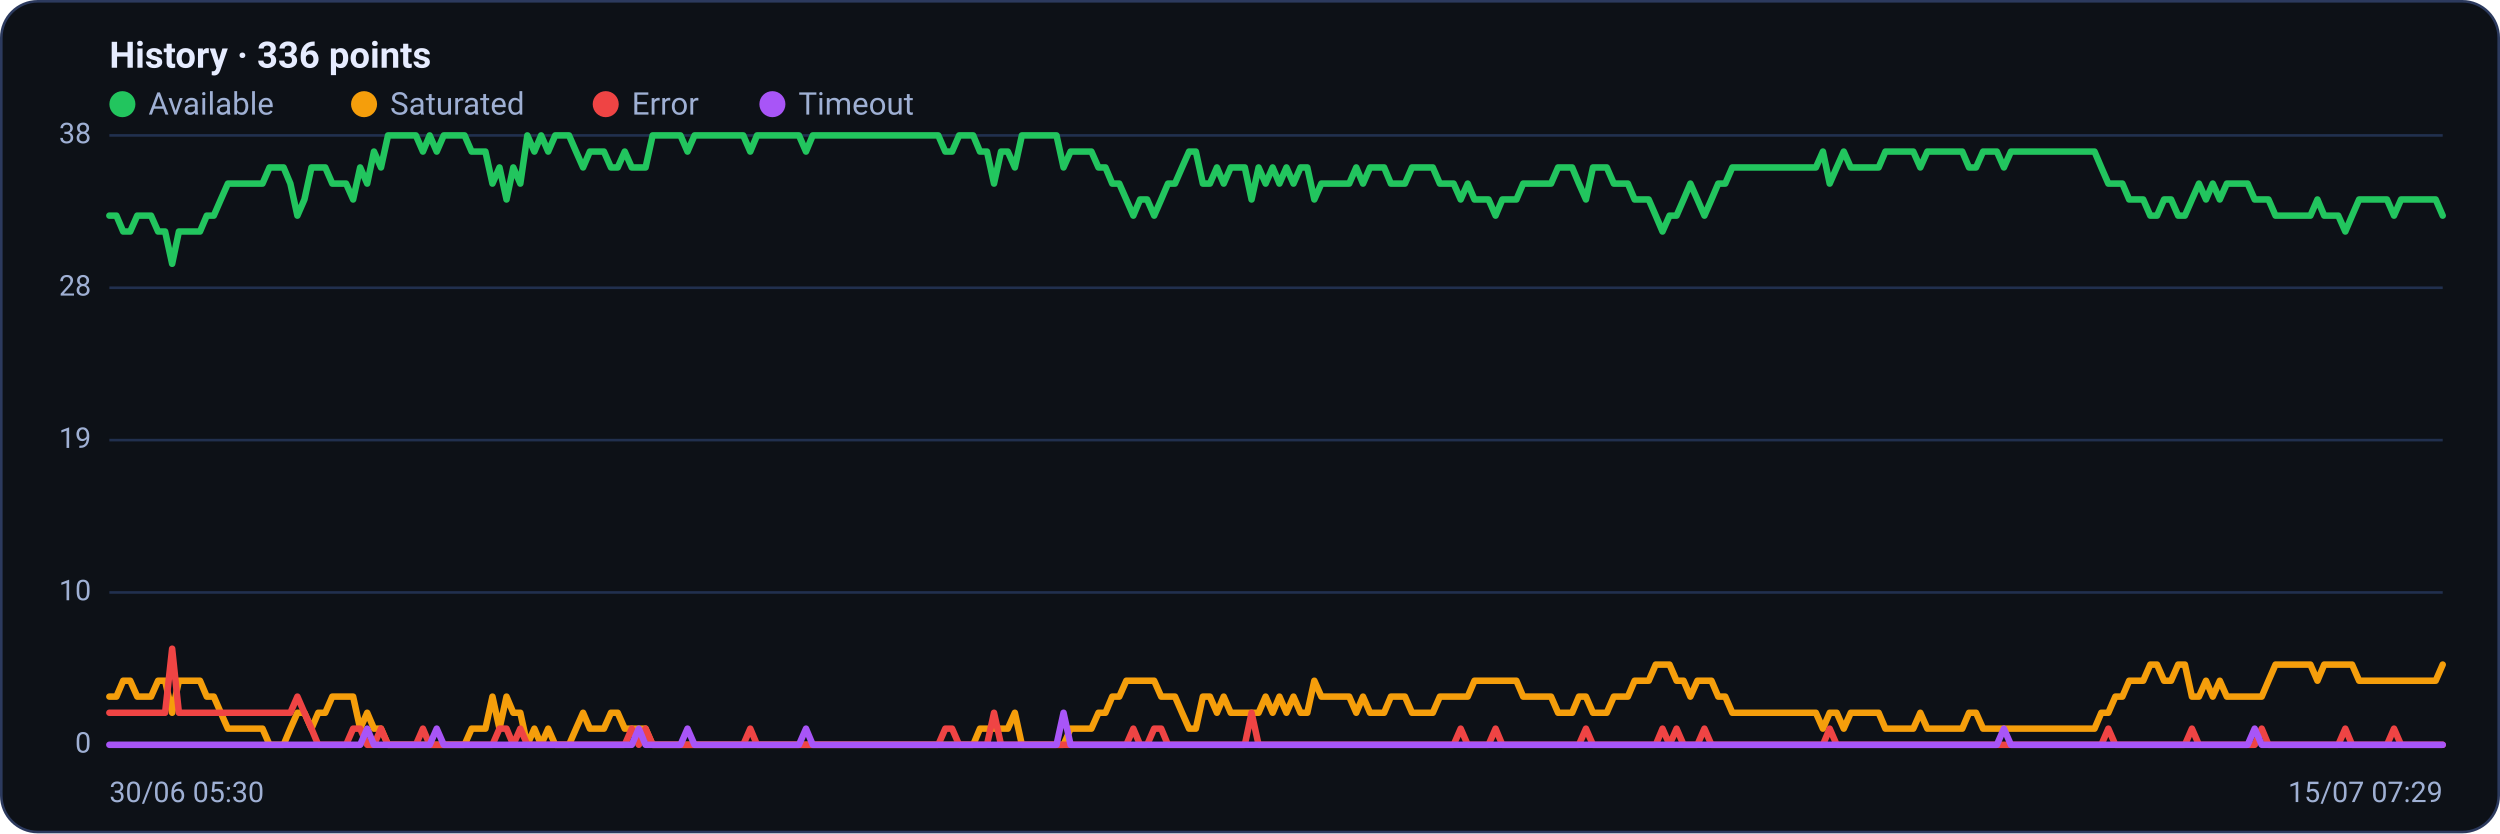
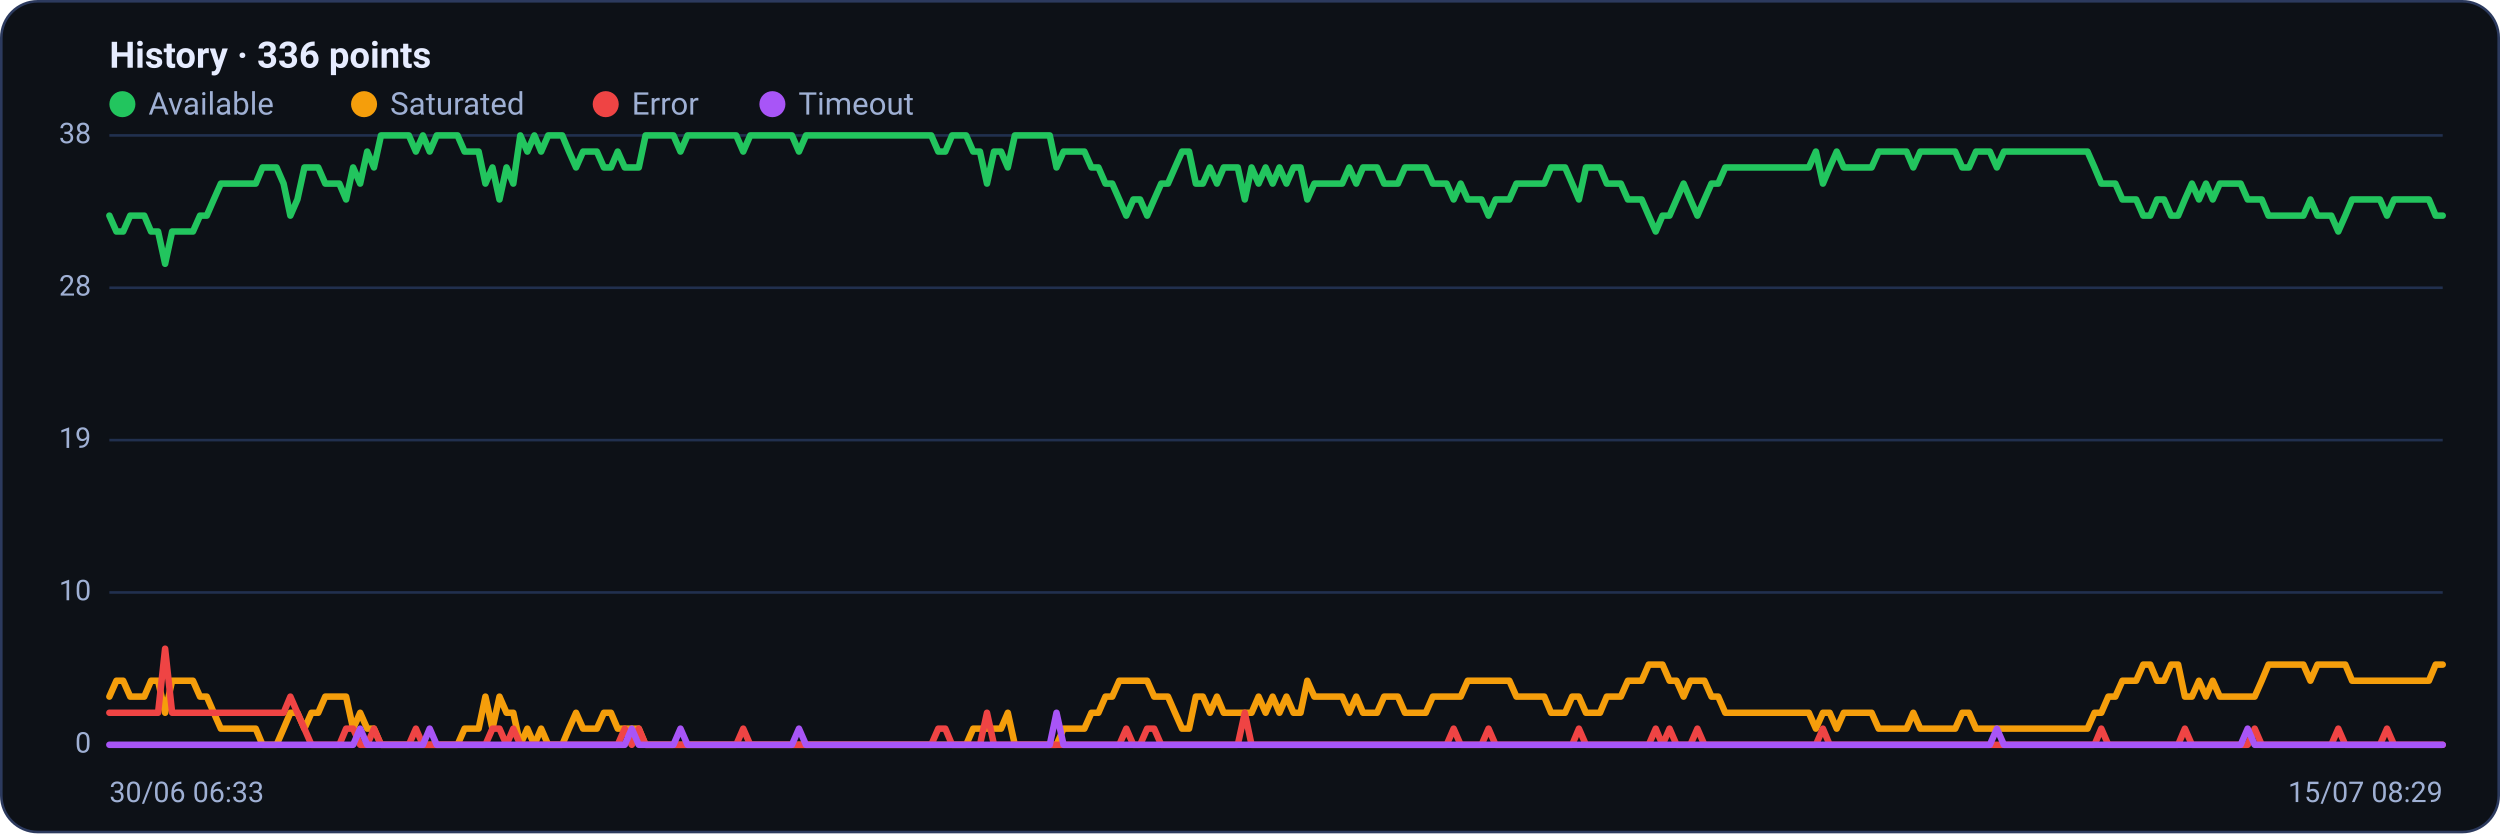
<svg xmlns="http://www.w3.org/2000/svg" viewBox="0 0 960 320" width="960" height="320" font-family="Segoe UI, system-ui, -apple-system, Roboto, Helvetica, Arial, sans-serif" role="img" aria-label="Availability history per region">
  <rect x="0.5" y="0.5" width="959" height="319" rx="14" fill="#0d1117" stroke="#2c3a5e" />
  <text x="42" y="26" font-size="14" font-weight="600" fill="#e6ecff">History · 336 points</text>
  <circle cx="47" cy="40" r="5" fill="#22c55e" />
  <text x="57" y="44" font-size="12" fill="#9fb0d4">Available</text>
  <circle cx="139.8" cy="40" r="5" fill="#f59e0b" />
  <text x="149.8" y="44" font-size="12" fill="#9fb0d4">Saturated</text>
  <circle cx="232.6" cy="40" r="5" fill="#ef4444" />
  <text x="242.6" y="44" font-size="12" fill="#9fb0d4">Error</text>
  <circle cx="296.6" cy="40" r="5" fill="#a855f7" />
  <text x="306.6" y="44" font-size="12" fill="#9fb0d4">Timeout</text>
  <line x1="42" y1="286.0" x2="938" y2="286.0" stroke="#21304f" stroke-width="1" />
  <text x="35" y="289.0" text-anchor="end" font-size="11" fill="#9fb0d4">0</text>
  <line x1="42" y1="227.5" x2="938" y2="227.5" stroke="#21304f" stroke-width="1" />
  <text x="35" y="230.5" text-anchor="end" font-size="11" fill="#9fb0d4">10</text>
  <line x1="42" y1="169.0" x2="938" y2="169.0" stroke="#21304f" stroke-width="1" />
  <text x="35" y="172.0" text-anchor="end" font-size="11" fill="#9fb0d4">19</text>
  <line x1="42" y1="110.5" x2="938" y2="110.5" stroke="#21304f" stroke-width="1" />
  <text x="35" y="113.5" text-anchor="end" font-size="11" fill="#9fb0d4">28</text>
  <line x1="42" y1="52.0" x2="938" y2="52.0" stroke="#21304f" stroke-width="1" />
  <text x="35" y="55.0" text-anchor="end" font-size="11" fill="#9fb0d4">38</text>
-   <polyline fill="none" stroke="#22c55e" stroke-width="2.5" stroke-linejoin="round" stroke-linecap="round" points="42.0,82.8 44.7,82.8 47.3,88.9 50.0,88.9 52.7,82.8 55.4,82.8 58.0,82.8 60.7,88.9 63.4,88.9 66.1,101.3 68.7,88.9 71.4,88.9 74.1,88.9 76.8,88.9 79.4,82.8 82.1,82.8 84.8,76.6 87.5,70.5 90.1,70.5 92.8,70.5 95.5,70.5 98.2,70.5 100.8,70.5 103.5,64.3 106.2,64.3 108.9,64.3 111.5,70.5 114.2,82.8 116.9,76.6 119.6,64.3 122.2,64.3 124.9,64.3 127.6,70.5 130.3,70.5 132.9,70.5 135.6,76.6 138.3,64.3 141.0,70.5 143.6,58.2 146.3,64.3 149.0,52.0 151.7,52.0 154.3,52.0 157.0,52.0 159.7,52.0 162.4,58.2 165.0,52.0 167.7,58.2 170.4,52.0 173.1,52.0 175.7,52.0 178.4,52.0 181.1,58.2 183.8,58.2 186.4,58.2 189.1,70.5 191.8,64.3 194.5,76.6 197.1,64.3 199.8,70.5 202.5,52.0 205.2,58.2 207.8,52.0 210.5,58.2 213.2,52.0 215.9,52.0 218.5,52.0 221.2,58.2 223.9,64.3 226.5,58.2 229.2,58.2 231.9,58.2 234.6,64.3 237.2,64.3 239.9,58.2 242.6,64.3 245.3,64.3 247.9,64.3 250.6,52.0 253.3,52.0 256.0,52.0 258.6,52.0 261.3,52.0 264.0,58.2 266.7,52.0 269.3,52.0 272.0,52.0 274.7,52.0 277.4,52.0 280.0,52.0 282.7,52.0 285.4,52.0 288.1,58.2 290.7,52.0 293.4,52.0 296.1,52.0 298.8,52.0 301.4,52.0 304.1,52.0 306.8,52.0 309.5,58.2 312.1,52.0 314.8,52.0 317.5,52.0 320.2,52.0 322.8,52.0 325.5,52.0 328.2,52.0 330.9,52.0 333.5,52.0 336.2,52.0 338.9,52.0 341.6,52.0 344.2,52.0 346.9,52.0 349.6,52.0 352.3,52.0 354.9,52.0 357.6,52.0 360.3,52.0 363.0,58.2 365.6,58.2 368.3,52.0 371.0,52.0 373.7,52.0 376.3,58.2 379.0,58.2 381.7,70.5 384.4,58.2 387.0,58.2 389.7,64.3 392.4,52.0 395.1,52.0 397.7,52.0 400.4,52.0 403.1,52.0 405.7,52.0 408.4,64.3 411.1,58.2 413.8,58.2 416.4,58.2 419.1,58.2 421.8,64.3 424.5,64.3 427.1,70.5 429.8,70.5 432.5,76.6 435.2,82.8 437.8,76.6 440.5,76.6 443.2,82.8 445.9,76.6 448.5,70.5 451.2,70.5 453.9,64.3 456.6,58.2 459.2,58.2 461.9,70.5 464.6,70.5 467.3,64.3 469.9,70.5 472.6,64.3 475.3,64.3 478.0,64.3 480.6,76.6 483.3,64.3 486.0,70.5 488.7,64.3 491.3,70.5 494.0,64.3 496.7,70.5 499.4,64.3 502.0,64.3 504.7,76.6 507.4,70.5 510.1,70.5 512.7,70.5 515.4,70.5 518.1,70.5 520.8,64.3 523.4,70.5 526.1,64.3 528.8,64.3 531.5,64.3 534.1,70.5 536.8,70.5 539.5,70.5 542.2,64.3 544.8,64.3 547.5,64.3 550.2,64.3 552.9,70.5 555.5,70.5 558.2,70.5 560.9,76.6 563.6,70.5 566.2,76.6 568.9,76.6 571.6,76.6 574.3,82.8 576.9,76.6 579.6,76.6 582.3,76.6 584.9,70.5 587.6,70.5 590.3,70.5 593.0,70.5 595.6,70.5 598.3,64.3 601.0,64.3 603.7,64.3 606.3,70.5 609.0,76.6 611.7,64.3 614.4,64.3 617.0,64.3 619.7,70.5 622.4,70.5 625.1,70.5 627.7,76.6 630.4,76.6 633.1,76.6 635.8,82.8 638.4,88.9 641.1,82.8 643.8,82.8 646.5,76.6 649.1,70.5 651.8,76.6 654.5,82.8 657.2,76.6 659.8,70.5 662.5,70.5 665.2,64.3 667.9,64.3 670.5,64.3 673.2,64.3 675.9,64.3 678.6,64.3 681.2,64.3 683.9,64.3 686.6,64.3 689.3,64.3 691.9,64.3 694.6,64.3 697.3,64.3 700.0,58.2 702.6,70.5 705.3,64.3 708.0,58.2 710.7,64.3 713.3,64.3 716.0,64.3 718.7,64.3 721.4,64.3 724.0,58.2 726.7,58.2 729.4,58.2 732.1,58.2 734.7,58.2 737.4,64.3 740.1,58.2 742.8,58.2 745.4,58.2 748.1,58.2 750.8,58.2 753.5,58.2 756.1,64.3 758.8,64.3 761.5,58.2 764.1,58.2 766.8,58.2 769.5,64.3 772.2,58.2 774.8,58.2 777.5,58.2 780.2,58.2 782.9,58.2 785.5,58.2 788.2,58.2 790.9,58.2 793.6,58.2 796.2,58.2 798.9,58.2 801.6,58.2 804.3,58.2 806.9,64.3 809.6,70.5 812.3,70.5 815.0,70.5 817.6,76.6 820.3,76.6 823.0,76.6 825.7,82.8 828.3,82.8 831.0,76.6 833.7,76.6 836.4,82.8 839.0,82.8 841.7,76.6 844.4,70.5 847.1,76.6 849.7,70.5 852.4,76.6 855.1,70.5 857.8,70.5 860.4,70.5 863.1,70.5 865.8,76.6 868.5,76.6 871.1,76.6 873.8,82.8 876.5,82.8 879.2,82.8 881.8,82.8 884.5,82.8 887.2,82.8 889.9,76.6 892.5,82.8 895.2,82.8 897.9,82.8 900.6,88.9 903.2,82.8 905.9,76.6 908.6,76.6 911.3,76.6 913.9,76.6 916.6,76.6 919.3,82.8 922.0,76.6 924.6,76.6 927.3,76.6 930.0,76.6 932.7,76.6 935.3,76.6 938.0,82.8" />
-   <polyline fill="none" stroke="#f59e0b" stroke-width="2.5" stroke-linejoin="round" stroke-linecap="round" points="42.0,267.5 44.7,267.5 47.3,261.4 50.0,261.4 52.7,267.5 55.4,267.5 58.0,267.5 60.7,261.4 63.4,261.4 66.1,273.7 68.7,261.4 71.4,261.4 74.1,261.4 76.8,261.4 79.4,267.5 82.1,267.5 84.8,273.7 87.5,279.8 90.1,279.8 92.8,279.8 95.5,279.8 98.2,279.8 100.8,279.8 103.5,286.0 106.2,286.0 108.9,286.0 111.5,279.8 114.2,273.7 116.9,273.7 119.6,279.8 122.2,273.7 124.9,273.7 127.6,267.5 130.3,267.5 132.9,267.5 135.6,267.5 138.3,279.8 141.0,273.7 143.6,279.8 146.3,279.8 149.0,286.0 151.7,286.0 154.3,286.0 157.0,286.0 159.7,286.0 162.4,286.0 165.0,286.0 167.7,286.0 170.4,286.0 173.1,286.0 175.7,286.0 178.4,286.0 181.1,279.8 183.8,279.8 186.4,279.8 189.1,267.5 191.8,279.8 194.5,267.5 197.1,273.7 199.8,273.7 202.5,286.0 205.2,279.8 207.8,286.0 210.5,279.8 213.2,286.0 215.9,286.0 218.5,286.0 221.2,279.8 223.9,273.7 226.5,279.8 229.2,279.8 231.9,279.8 234.6,273.7 237.2,273.7 239.9,279.8 242.6,279.8 245.3,279.8 247.9,279.8 250.6,286.0 253.3,286.0 256.0,286.0 258.6,286.0 261.3,286.0 264.0,286.0 266.7,286.0 269.3,286.0 272.0,286.0 274.7,286.0 277.4,286.0 280.0,286.0 282.7,286.0 285.4,286.0 288.1,286.0 290.7,286.0 293.4,286.0 296.1,286.0 298.8,286.0 301.4,286.0 304.1,286.0 306.8,286.0 309.5,286.0 312.1,286.0 314.8,286.0 317.5,286.0 320.2,286.0 322.8,286.0 325.5,286.0 328.2,286.0 330.9,286.0 333.5,286.0 336.2,286.0 338.9,286.0 341.6,286.0 344.2,286.0 346.9,286.0 349.6,286.0 352.3,286.0 354.9,286.0 357.6,286.0 360.3,286.0 363.0,286.0 365.6,286.0 368.3,286.0 371.0,286.0 373.7,286.0 376.3,279.8 379.0,279.8 381.7,279.8 384.4,279.8 387.0,279.8 389.7,273.7 392.4,286.0 395.1,286.0 397.7,286.0 400.4,286.0 403.1,286.0 405.7,286.0 408.4,286.0 411.1,279.8 413.8,279.8 416.4,279.8 419.1,279.8 421.8,273.7 424.5,273.7 427.1,267.5 429.8,267.5 432.5,261.4 435.2,261.4 437.8,261.4 440.5,261.4 443.2,261.4 445.9,267.5 448.5,267.5 451.2,267.5 453.9,273.7 456.6,279.8 459.2,279.8 461.9,267.5 464.6,267.5 467.3,273.7 469.9,267.5 472.6,273.7 475.3,273.7 478.0,273.7 480.6,273.7 483.3,273.7 486.0,267.5 488.7,273.7 491.3,267.5 494.0,273.7 496.7,267.5 499.4,273.7 502.0,273.7 504.7,261.4 507.4,267.5 510.1,267.5 512.7,267.5 515.4,267.5 518.1,267.5 520.8,273.7 523.4,267.5 526.1,273.7 528.8,273.7 531.5,273.7 534.1,267.5 536.8,267.5 539.5,267.5 542.2,273.7 544.8,273.7 547.5,273.7 550.2,273.7 552.9,267.5 555.5,267.5 558.2,267.5 560.9,267.5 563.6,267.5 566.2,261.4 568.9,261.4 571.6,261.4 574.3,261.4 576.9,261.4 579.6,261.4 582.3,261.4 584.9,267.5 587.6,267.5 590.3,267.5 593.0,267.5 595.6,267.5 598.3,273.7 601.0,273.7 603.7,273.7 606.3,267.5 609.0,267.5 611.7,273.7 614.4,273.7 617.0,273.7 619.7,267.5 622.4,267.5 625.1,267.5 627.7,261.4 630.4,261.4 633.1,261.4 635.8,255.2 638.4,255.2 641.1,255.2 643.8,261.4 646.5,261.4 649.1,267.5 651.8,261.4 654.5,261.4 657.2,261.4 659.8,267.5 662.5,267.5 665.2,273.7 667.9,273.7 670.5,273.7 673.2,273.7 675.9,273.7 678.6,273.7 681.2,273.7 683.9,273.7 686.6,273.7 689.3,273.7 691.9,273.7 694.6,273.7 697.3,273.7 700.0,279.8 702.6,273.7 705.3,273.7 708.0,279.8 710.7,273.7 713.3,273.7 716.0,273.7 718.7,273.7 721.4,273.7 724.0,279.8 726.7,279.8 729.4,279.8 732.1,279.8 734.7,279.8 737.4,273.7 740.1,279.8 742.8,279.8 745.4,279.8 748.1,279.8 750.8,279.8 753.5,279.8 756.1,273.7 758.8,273.7 761.5,279.8 764.1,279.8 766.8,279.8 769.5,279.8 772.2,279.8 774.8,279.8 777.5,279.8 780.2,279.8 782.9,279.8 785.5,279.8 788.2,279.8 790.9,279.8 793.6,279.8 796.2,279.8 798.9,279.8 801.6,279.8 804.3,279.8 806.9,273.7 809.6,273.7 812.3,267.5 815.0,267.5 817.6,261.4 820.3,261.4 823.0,261.4 825.7,255.2 828.3,255.2 831.0,261.4 833.7,261.4 836.4,255.2 839.0,255.2 841.7,267.5 844.4,267.5 847.1,261.4 849.7,267.5 852.4,261.4 855.1,267.5 857.8,267.5 860.4,267.5 863.1,267.5 865.8,267.5 868.5,267.5 871.1,261.4 873.8,255.2 876.5,255.2 879.2,255.2 881.8,255.2 884.5,255.2 887.2,255.2 889.9,261.4 892.5,255.2 895.2,255.2 897.9,255.2 900.6,255.2 903.2,255.2 905.9,261.4 908.6,261.4 911.3,261.4 913.9,261.4 916.6,261.4 919.3,261.4 922.0,261.4 924.6,261.4 927.3,261.4 930.0,261.4 932.7,261.4 935.3,261.4 938.0,255.2" />
-   <polyline fill="none" stroke="#ef4444" stroke-width="2.5" stroke-linejoin="round" stroke-linecap="round" points="42.0,273.7 44.7,273.7 47.3,273.7 50.0,273.7 52.7,273.7 55.4,273.7 58.0,273.7 60.7,273.7 63.4,273.7 66.1,249.1 68.7,273.7 71.4,273.7 74.1,273.7 76.8,273.7 79.4,273.7 82.1,273.7 84.8,273.7 87.5,273.7 90.1,273.7 92.8,273.7 95.5,273.7 98.2,273.7 100.8,273.7 103.5,273.7 106.2,273.7 108.9,273.7 111.5,273.7 114.2,267.5 116.9,273.7 119.6,279.8 122.2,286.0 124.9,286.0 127.6,286.0 130.3,286.0 132.9,286.0 135.6,279.8 138.3,279.8 141.0,286.0 143.6,286.0 146.3,279.8 149.0,286.0 151.7,286.0 154.3,286.0 157.0,286.0 159.7,286.0 162.4,279.8 165.0,286.0 167.7,286.0 170.4,286.0 173.1,286.0 175.7,286.0 178.4,286.0 181.1,286.0 183.8,286.0 186.4,286.0 189.1,286.0 191.8,279.8 194.5,279.8 197.1,286.0 199.8,279.8 202.5,286.0 205.2,286.0 207.8,286.0 210.5,286.0 213.2,286.0 215.9,286.0 218.5,286.0 221.2,286.0 223.9,286.0 226.5,286.0 229.2,286.0 231.9,286.0 234.6,286.0 237.2,286.0 239.9,286.0 242.6,279.8 245.3,286.0 247.9,279.8 250.6,286.0 253.3,286.0 256.0,286.0 258.6,286.0 261.3,286.0 264.0,286.0 266.7,286.0 269.3,286.0 272.0,286.0 274.7,286.0 277.4,286.0 280.0,286.0 282.7,286.0 285.4,286.0 288.1,279.8 290.7,286.0 293.4,286.0 296.1,286.0 298.8,286.0 301.4,286.0 304.1,286.0 306.8,286.0 309.5,286.0 312.1,286.0 314.8,286.0 317.5,286.0 320.2,286.0 322.8,286.0 325.5,286.0 328.2,286.0 330.9,286.0 333.5,286.0 336.2,286.0 338.9,286.0 341.6,286.0 344.2,286.0 346.9,286.0 349.6,286.0 352.3,286.0 354.9,286.0 357.6,286.0 360.3,286.0 363.0,279.8 365.6,279.8 368.3,286.0 371.0,286.0 373.7,286.0 376.3,286.0 379.0,286.0 381.7,273.7 384.4,286.0 387.0,286.0 389.7,286.0 392.4,286.0 395.1,286.0 397.7,286.0 400.4,286.0 403.1,286.0 405.7,286.0 408.4,286.0 411.1,286.0 413.8,286.0 416.4,286.0 419.1,286.0 421.8,286.0 424.5,286.0 427.1,286.0 429.8,286.0 432.5,286.0 435.2,279.8 437.8,286.0 440.5,286.0 443.2,279.8 445.9,279.8 448.5,286.0 451.2,286.0 453.9,286.0 456.6,286.0 459.2,286.0 461.9,286.0 464.6,286.0 467.3,286.0 469.9,286.0 472.6,286.0 475.3,286.0 478.0,286.0 480.6,273.7 483.3,286.0 486.0,286.0 488.7,286.0 491.3,286.0 494.0,286.0 496.7,286.0 499.4,286.0 502.0,286.0 504.7,286.0 507.4,286.0 510.1,286.0 512.7,286.0 515.4,286.0 518.1,286.0 520.8,286.0 523.4,286.0 526.1,286.0 528.8,286.0 531.5,286.0 534.1,286.0 536.8,286.0 539.5,286.0 542.2,286.0 544.8,286.0 547.5,286.0 550.2,286.0 552.9,286.0 555.5,286.0 558.2,286.0 560.9,279.8 563.6,286.0 566.2,286.0 568.9,286.0 571.6,286.0 574.3,279.8 576.9,286.0 579.6,286.0 582.3,286.0 584.9,286.0 587.6,286.0 590.3,286.0 593.0,286.0 595.6,286.0 598.3,286.0 601.0,286.0 603.7,286.0 606.3,286.0 609.0,279.8 611.7,286.0 614.4,286.0 617.0,286.0 619.7,286.0 622.4,286.0 625.1,286.0 627.7,286.0 630.4,286.0 633.1,286.0 635.8,286.0 638.4,279.8 641.1,286.0 643.8,279.8 646.5,286.0 649.1,286.0 651.8,286.0 654.5,279.8 657.2,286.0 659.8,286.0 662.5,286.0 665.2,286.0 667.9,286.0 670.5,286.0 673.2,286.0 675.9,286.0 678.6,286.0 681.2,286.0 683.9,286.0 686.6,286.0 689.3,286.0 691.9,286.0 694.6,286.0 697.3,286.0 700.0,286.0 702.6,279.8 705.3,286.0 708.0,286.0 710.7,286.0 713.3,286.0 716.0,286.0 718.7,286.0 721.4,286.0 724.0,286.0 726.7,286.0 729.4,286.0 732.1,286.0 734.7,286.0 737.4,286.0 740.1,286.0 742.8,286.0 745.4,286.0 748.1,286.0 750.8,286.0 753.5,286.0 756.1,286.0 758.8,286.0 761.5,286.0 764.1,286.0 766.8,286.0 769.5,286.0 772.2,286.0 774.8,286.0 777.5,286.0 780.2,286.0 782.9,286.0 785.5,286.0 788.2,286.0 790.9,286.0 793.6,286.0 796.2,286.0 798.9,286.0 801.6,286.0 804.3,286.0 806.9,286.0 809.6,279.8 812.3,286.0 815.0,286.0 817.6,286.0 820.3,286.0 823.0,286.0 825.7,286.0 828.3,286.0 831.0,286.0 833.7,286.0 836.4,286.0 839.0,286.0 841.7,279.8 844.4,286.0 847.1,286.0 849.7,286.0 852.4,286.0 855.1,286.0 857.8,286.0 860.4,286.0 863.1,286.0 865.8,286.0 868.5,279.8 871.1,286.0 873.8,286.0 876.5,286.0 879.2,286.0 881.8,286.0 884.5,286.0 887.2,286.0 889.9,286.0 892.5,286.0 895.2,286.0 897.9,286.0 900.6,279.8 903.2,286.0 905.9,286.0 908.6,286.0 911.3,286.0 913.9,286.0 916.6,286.0 919.3,279.8 922.0,286.0 924.6,286.0 927.3,286.0 930.0,286.0 932.7,286.0 935.3,286.0 938.0,286.0" />
-   <polyline fill="none" stroke="#a855f7" stroke-width="2.5" stroke-linejoin="round" stroke-linecap="round" points="42.0,286.0 44.7,286.0 47.3,286.0 50.0,286.0 52.7,286.0 55.4,286.0 58.0,286.0 60.7,286.0 63.4,286.0 66.1,286.0 68.7,286.0 71.4,286.0 74.1,286.0 76.8,286.0 79.4,286.0 82.1,286.0 84.8,286.0 87.5,286.0 90.1,286.0 92.8,286.0 95.5,286.0 98.2,286.0 100.8,286.0 103.5,286.0 106.2,286.0 108.9,286.0 111.5,286.0 114.2,286.0 116.9,286.0 119.6,286.0 122.2,286.0 124.9,286.0 127.6,286.0 130.3,286.0 132.9,286.0 135.6,286.0 138.3,286.0 141.0,279.8 143.6,286.0 146.3,286.0 149.0,286.0 151.7,286.0 154.3,286.0 157.0,286.0 159.7,286.0 162.4,286.0 165.0,286.0 167.7,279.8 170.4,286.0 173.1,286.0 175.7,286.0 178.4,286.0 181.1,286.0 183.8,286.0 186.4,286.0 189.1,286.0 191.8,286.0 194.5,286.0 197.1,286.0 199.8,286.0 202.5,286.0 205.2,286.0 207.8,286.0 210.5,286.0 213.2,286.0 215.9,286.0 218.5,286.0 221.2,286.0 223.9,286.0 226.5,286.0 229.2,286.0 231.9,286.0 234.6,286.0 237.2,286.0 239.9,286.0 242.6,286.0 245.3,279.8 247.9,286.0 250.6,286.0 253.3,286.0 256.0,286.0 258.6,286.0 261.3,286.0 264.0,279.8 266.7,286.0 269.3,286.0 272.0,286.0 274.7,286.0 277.4,286.0 280.0,286.0 282.7,286.0 285.4,286.0 288.1,286.0 290.7,286.0 293.4,286.0 296.1,286.0 298.8,286.0 301.4,286.0 304.1,286.0 306.8,286.0 309.5,279.8 312.1,286.0 314.8,286.0 317.5,286.0 320.2,286.0 322.8,286.0 325.5,286.0 328.2,286.0 330.9,286.0 333.5,286.0 336.2,286.0 338.9,286.0 341.6,286.0 344.2,286.0 346.9,286.0 349.6,286.0 352.3,286.0 354.9,286.0 357.6,286.0 360.3,286.0 363.0,286.0 365.6,286.0 368.3,286.0 371.0,286.0 373.7,286.0 376.3,286.0 379.0,286.0 381.7,286.0 384.4,286.0 387.0,286.0 389.7,286.0 392.4,286.0 395.1,286.0 397.7,286.0 400.4,286.0 403.1,286.0 405.7,286.0 408.4,273.7 411.1,286.0 413.8,286.0 416.4,286.0 419.1,286.0 421.8,286.0 424.5,286.0 427.1,286.0 429.8,286.0 432.5,286.0 435.2,286.0 437.8,286.0 440.5,286.0 443.2,286.0 445.9,286.0 448.5,286.0 451.2,286.0 453.9,286.0 456.6,286.0 459.2,286.0 461.9,286.0 464.6,286.0 467.3,286.0 469.9,286.0 472.6,286.0 475.3,286.0 478.0,286.0 480.6,286.0 483.3,286.0 486.0,286.0 488.7,286.0 491.3,286.0 494.0,286.0 496.7,286.0 499.4,286.0 502.0,286.0 504.7,286.0 507.4,286.0 510.1,286.0 512.7,286.0 515.4,286.0 518.1,286.0 520.8,286.0 523.4,286.0 526.1,286.0 528.8,286.0 531.5,286.0 534.1,286.0 536.8,286.0 539.5,286.0 542.2,286.0 544.8,286.0 547.5,286.0 550.2,286.0 552.9,286.0 555.5,286.0 558.2,286.0 560.9,286.0 563.6,286.0 566.2,286.0 568.9,286.0 571.6,286.0 574.3,286.0 576.9,286.0 579.6,286.0 582.3,286.0 584.9,286.0 587.6,286.0 590.3,286.0 593.0,286.0 595.6,286.0 598.3,286.0 601.0,286.0 603.7,286.0 606.3,286.0 609.0,286.0 611.7,286.0 614.4,286.0 617.0,286.0 619.7,286.0 622.4,286.0 625.1,286.0 627.7,286.0 630.4,286.0 633.1,286.0 635.8,286.0 638.4,286.0 641.1,286.0 643.8,286.0 646.5,286.0 649.1,286.0 651.8,286.0 654.5,286.0 657.2,286.0 659.8,286.0 662.5,286.0 665.2,286.0 667.9,286.0 670.5,286.0 673.2,286.0 675.9,286.0 678.6,286.0 681.2,286.0 683.9,286.0 686.6,286.0 689.3,286.0 691.9,286.0 694.6,286.0 697.3,286.0 700.0,286.0 702.6,286.0 705.3,286.0 708.0,286.0 710.7,286.0 713.3,286.0 716.0,286.0 718.7,286.0 721.4,286.0 724.0,286.0 726.7,286.0 729.4,286.0 732.1,286.0 734.7,286.0 737.4,286.0 740.1,286.0 742.8,286.0 745.4,286.0 748.1,286.0 750.8,286.0 753.5,286.0 756.1,286.0 758.8,286.0 761.5,286.0 764.1,286.0 766.8,286.0 769.5,279.8 772.2,286.0 774.8,286.0 777.5,286.0 780.2,286.0 782.9,286.0 785.5,286.0 788.2,286.0 790.9,286.0 793.6,286.0 796.2,286.0 798.9,286.0 801.6,286.0 804.3,286.0 806.9,286.0 809.6,286.0 812.3,286.0 815.0,286.0 817.6,286.0 820.3,286.0 823.0,286.0 825.7,286.0 828.3,286.0 831.0,286.0 833.7,286.0 836.4,286.0 839.0,286.0 841.7,286.0 844.4,286.0 847.1,286.0 849.7,286.0 852.4,286.0 855.1,286.0 857.8,286.0 860.4,286.0 863.1,286.0 865.8,279.8 868.5,286.0 871.1,286.0 873.8,286.0 876.5,286.0 879.2,286.0 881.8,286.0 884.5,286.0 887.2,286.0 889.9,286.0 892.5,286.0 895.2,286.0 897.9,286.0 900.6,286.0 903.2,286.0 905.9,286.0 908.6,286.0 911.3,286.0 913.9,286.0 916.6,286.0 919.3,286.0 922.0,286.0 924.6,286.0 927.3,286.0 930.0,286.0 932.7,286.0 935.3,286.0 938.0,286.0" />
-   <text x="42" y="308" font-size="11" fill="#9fb0d4">30/06 05:30</text>
-   <text x="938" y="308" text-anchor="end" font-size="11" fill="#9fb0d4">15/07 07:29</text>
+   <polyline fill="none" stroke="#22c55e" stroke-width="2.5" stroke-linejoin="round" stroke-linecap="round" points="42.0,82.8 44.7,88.9 47.3,88.9 50.0,82.8 52.7,82.8 55.4,82.8 58.0,88.9 60.7,88.9 63.4,101.3 66.1,88.9 68.7,88.9 71.4,88.9 74.1,88.9 76.8,82.8 79.4,82.8 82.1,76.6 84.8,70.5 87.5,70.5 90.1,70.5 92.8,70.5 95.5,70.5 98.2,70.5 100.8,64.3 103.5,64.3 106.2,64.3 108.9,70.5 111.5,82.8 114.2,76.6 116.9,64.3 119.6,64.3 122.2,64.3 124.9,70.5 127.6,70.5 130.3,70.5 132.9,76.6 135.6,64.3 138.3,70.5 141.0,58.2 143.6,64.3 146.3,52.0 149.0,52.0 151.7,52.0 154.3,52.0 157.0,52.0 159.7,58.2 162.4,52.0 165.0,58.2 167.7,52.0 170.4,52.0 173.1,52.0 175.7,52.0 178.4,58.2 181.1,58.2 183.8,58.2 186.4,70.5 189.1,64.3 191.8,76.6 194.5,64.3 197.1,70.5 199.8,52.0 202.5,58.2 205.2,52.0 207.8,58.2 210.5,52.0 213.2,52.0 215.9,52.0 218.5,58.2 221.2,64.3 223.9,58.2 226.5,58.2 229.2,58.2 231.9,64.3 234.6,64.3 237.2,58.2 239.9,64.3 242.6,64.3 245.3,64.3 247.9,52.0 250.6,52.0 253.3,52.0 256.0,52.0 258.6,52.0 261.3,58.2 264.0,52.0 266.7,52.0 269.3,52.0 272.0,52.0 274.7,52.0 277.4,52.0 280.0,52.0 282.7,52.0 285.4,58.2 288.1,52.0 290.7,52.0 293.4,52.0 296.1,52.0 298.8,52.0 301.4,52.0 304.1,52.0 306.8,58.2 309.5,52.0 312.1,52.0 314.8,52.0 317.5,52.0 320.2,52.0 322.8,52.0 325.5,52.0 328.2,52.0 330.9,52.0 333.5,52.0 336.2,52.0 338.9,52.0 341.6,52.0 344.2,52.0 346.9,52.0 349.6,52.0 352.3,52.0 354.9,52.0 357.6,52.0 360.3,58.2 363.0,58.2 365.6,52.0 368.3,52.0 371.0,52.0 373.7,58.2 376.3,58.2 379.0,70.5 381.7,58.2 384.4,58.2 387.0,64.3 389.7,52.0 392.4,52.0 395.1,52.0 397.7,52.0 400.4,52.0 403.1,52.0 405.7,64.3 408.4,58.2 411.1,58.2 413.8,58.2 416.4,58.2 419.1,64.3 421.8,64.3 424.5,70.5 427.1,70.5 429.8,76.6 432.5,82.8 435.2,76.6 437.8,76.6 440.5,82.8 443.2,76.6 445.9,70.5 448.5,70.5 451.2,64.3 453.9,58.2 456.6,58.2 459.2,70.5 461.9,70.5 464.6,64.3 467.3,70.5 469.9,64.3 472.6,64.3 475.3,64.3 478.0,76.6 480.6,64.3 483.3,70.5 486.0,64.3 488.7,70.5 491.3,64.3 494.0,70.5 496.7,64.3 499.4,64.3 502.0,76.6 504.7,70.5 507.4,70.5 510.1,70.5 512.7,70.5 515.4,70.5 518.1,64.3 520.8,70.5 523.4,64.3 526.1,64.3 528.8,64.3 531.5,70.5 534.1,70.5 536.8,70.5 539.5,64.3 542.2,64.3 544.8,64.3 547.5,64.3 550.2,70.5 552.9,70.5 555.5,70.5 558.2,76.6 560.9,70.5 563.6,76.6 566.2,76.6 568.9,76.6 571.6,82.8 574.3,76.6 576.9,76.6 579.6,76.6 582.3,70.5 584.9,70.5 587.6,70.5 590.3,70.5 593.0,70.5 595.6,64.3 598.3,64.3 601.0,64.3 603.7,70.5 606.3,76.6 609.0,64.3 611.7,64.3 614.4,64.3 617.0,70.5 619.7,70.5 622.4,70.5 625.1,76.6 627.7,76.6 630.4,76.6 633.1,82.8 635.8,88.9 638.4,82.8 641.1,82.8 643.8,76.6 646.5,70.5 649.1,76.6 651.8,82.8 654.5,76.6 657.2,70.5 659.8,70.5 662.5,64.3 665.2,64.3 667.9,64.3 670.5,64.3 673.2,64.3 675.9,64.3 678.6,64.3 681.2,64.3 683.9,64.3 686.6,64.3 689.3,64.3 691.9,64.3 694.6,64.3 697.3,58.2 700.0,70.5 702.6,64.3 705.3,58.2 708.0,64.3 710.7,64.3 713.3,64.3 716.0,64.3 718.7,64.3 721.4,58.2 724.0,58.2 726.7,58.2 729.4,58.2 732.1,58.2 734.7,64.3 737.4,58.2 740.1,58.2 742.8,58.2 745.4,58.2 748.1,58.2 750.8,58.2 753.5,64.3 756.1,64.3 758.8,58.2 761.5,58.2 764.1,58.2 766.8,64.3 769.5,58.2 772.2,58.2 774.8,58.2 777.5,58.2 780.2,58.2 782.9,58.2 785.5,58.2 788.2,58.2 790.9,58.2 793.6,58.2 796.2,58.2 798.9,58.2 801.6,58.2 804.3,64.3 806.9,70.5 809.6,70.5 812.3,70.5 815.0,76.6 817.6,76.6 820.3,76.6 823.0,82.8 825.7,82.8 828.3,76.6 831.0,76.6 833.7,82.8 836.4,82.8 839.0,76.6 841.7,70.5 844.4,76.6 847.1,70.5 849.7,76.6 852.4,70.5 855.1,70.5 857.8,70.5 860.4,70.5 863.1,76.6 865.8,76.6 868.5,76.6 871.1,82.8 873.8,82.8 876.5,82.8 879.2,82.8 881.8,82.8 884.5,82.8 887.2,76.6 889.9,82.8 892.5,82.8 895.2,82.8 897.9,88.9 900.6,82.8 903.2,76.6 905.9,76.6 908.6,76.6 911.3,76.6 913.9,76.6 916.6,82.8 919.3,76.6 922.0,76.6 924.6,76.6 927.3,76.6 930.0,76.6 932.7,76.6 935.3,82.8 938.0,82.8" />
+   <polyline fill="none" stroke="#f59e0b" stroke-width="2.5" stroke-linejoin="round" stroke-linecap="round" points="42.0,267.5 44.7,261.4 47.3,261.4 50.0,267.5 52.7,267.5 55.4,267.5 58.0,261.4 60.7,261.4 63.4,273.7 66.1,261.4 68.7,261.4 71.4,261.4 74.1,261.4 76.8,267.5 79.4,267.5 82.1,273.7 84.8,279.8 87.5,279.8 90.1,279.8 92.8,279.8 95.5,279.8 98.2,279.8 100.8,286.0 103.5,286.0 106.2,286.0 108.9,279.8 111.5,273.7 114.2,273.7 116.9,279.8 119.6,273.7 122.2,273.7 124.9,267.5 127.6,267.5 130.3,267.5 132.9,267.5 135.6,279.8 138.3,273.7 141.0,279.8 143.6,279.8 146.3,286.0 149.0,286.0 151.7,286.0 154.3,286.0 157.0,286.0 159.7,286.0 162.4,286.0 165.0,286.0 167.7,286.0 170.4,286.0 173.1,286.0 175.7,286.0 178.4,279.8 181.1,279.8 183.8,279.8 186.4,267.5 189.1,279.8 191.8,267.5 194.5,273.7 197.1,273.7 199.8,286.0 202.5,279.8 205.2,286.0 207.8,279.8 210.5,286.0 213.2,286.0 215.9,286.0 218.5,279.8 221.2,273.7 223.9,279.8 226.5,279.8 229.2,279.8 231.9,273.7 234.6,273.7 237.2,279.8 239.9,279.8 242.6,279.8 245.3,279.8 247.9,286.0 250.6,286.0 253.3,286.0 256.0,286.0 258.6,286.0 261.3,286.0 264.0,286.0 266.7,286.0 269.3,286.0 272.0,286.0 274.7,286.0 277.4,286.0 280.0,286.0 282.7,286.0 285.4,286.0 288.1,286.0 290.7,286.0 293.4,286.0 296.1,286.0 298.8,286.0 301.4,286.0 304.1,286.0 306.8,286.0 309.5,286.0 312.1,286.0 314.8,286.0 317.5,286.0 320.2,286.0 322.8,286.0 325.5,286.0 328.2,286.0 330.9,286.0 333.5,286.0 336.2,286.0 338.9,286.0 341.6,286.0 344.2,286.0 346.9,286.0 349.6,286.0 352.3,286.0 354.9,286.0 357.6,286.0 360.3,286.0 363.0,286.0 365.6,286.0 368.3,286.0 371.0,286.0 373.7,279.8 376.3,279.8 379.0,279.8 381.7,279.8 384.4,279.8 387.0,273.7 389.7,286.0 392.4,286.0 395.1,286.0 397.7,286.0 400.4,286.0 403.1,286.0 405.7,286.0 408.4,279.8 411.1,279.8 413.8,279.8 416.4,279.8 419.1,273.7 421.8,273.7 424.5,267.5 427.1,267.5 429.8,261.4 432.5,261.4 435.2,261.4 437.8,261.4 440.5,261.4 443.2,267.5 445.9,267.5 448.5,267.5 451.2,273.7 453.9,279.8 456.6,279.8 459.2,267.5 461.9,267.5 464.6,273.7 467.3,267.5 469.9,273.7 472.6,273.7 475.3,273.7 478.0,273.7 480.6,273.7 483.3,267.5 486.0,273.7 488.7,267.5 491.3,273.7 494.0,267.5 496.7,273.7 499.4,273.7 502.0,261.4 504.7,267.5 507.4,267.5 510.1,267.5 512.7,267.5 515.4,267.5 518.1,273.7 520.8,267.5 523.4,273.7 526.1,273.7 528.8,273.7 531.5,267.5 534.1,267.5 536.8,267.5 539.5,273.7 542.2,273.7 544.8,273.7 547.5,273.7 550.2,267.5 552.9,267.5 555.5,267.5 558.2,267.5 560.9,267.5 563.6,261.4 566.2,261.4 568.9,261.4 571.6,261.4 574.3,261.4 576.9,261.4 579.6,261.4 582.3,267.5 584.9,267.5 587.6,267.5 590.3,267.5 593.0,267.5 595.6,273.7 598.3,273.7 601.0,273.7 603.7,267.5 606.3,267.5 609.0,273.7 611.7,273.7 614.4,273.7 617.0,267.5 619.7,267.5 622.4,267.5 625.1,261.4 627.7,261.4 630.4,261.4 633.1,255.2 635.8,255.2 638.4,255.2 641.1,261.4 643.8,261.4 646.5,267.5 649.1,261.4 651.8,261.4 654.5,261.4 657.2,267.5 659.8,267.5 662.5,273.7 665.2,273.7 667.9,273.7 670.5,273.7 673.2,273.7 675.9,273.7 678.6,273.7 681.2,273.7 683.9,273.7 686.6,273.7 689.3,273.7 691.9,273.7 694.6,273.7 697.3,279.8 700.0,273.7 702.6,273.7 705.3,279.8 708.0,273.7 710.7,273.7 713.3,273.7 716.0,273.7 718.7,273.7 721.4,279.8 724.0,279.8 726.7,279.8 729.4,279.8 732.1,279.8 734.7,273.7 737.4,279.8 740.1,279.8 742.8,279.8 745.4,279.8 748.1,279.8 750.8,279.8 753.5,273.7 756.1,273.7 758.8,279.8 761.5,279.8 764.1,279.8 766.8,279.8 769.5,279.8 772.2,279.8 774.8,279.8 777.5,279.8 780.2,279.8 782.9,279.8 785.5,279.8 788.2,279.8 790.9,279.8 793.6,279.8 796.2,279.8 798.9,279.8 801.6,279.8 804.3,273.7 806.9,273.7 809.6,267.5 812.3,267.5 815.0,261.4 817.6,261.4 820.3,261.4 823.0,255.2 825.7,255.2 828.3,261.4 831.0,261.4 833.7,255.2 836.4,255.2 839.0,267.5 841.7,267.5 844.4,261.4 847.1,267.5 849.7,261.4 852.4,267.5 855.1,267.5 857.8,267.5 860.4,267.5 863.1,267.5 865.8,267.5 868.5,261.4 871.1,255.2 873.8,255.2 876.5,255.2 879.2,255.2 881.8,255.2 884.5,255.2 887.2,261.4 889.9,255.2 892.5,255.2 895.2,255.2 897.9,255.2 900.6,255.2 903.2,261.4 905.9,261.4 908.6,261.4 911.3,261.4 913.9,261.4 916.6,261.4 919.3,261.4 922.0,261.4 924.6,261.4 927.3,261.4 930.0,261.4 932.7,261.4 935.3,255.2 938.0,255.2" />
+   <polyline fill="none" stroke="#ef4444" stroke-width="2.5" stroke-linejoin="round" stroke-linecap="round" points="42.0,273.7 44.7,273.7 47.3,273.7 50.0,273.7 52.7,273.7 55.4,273.7 58.0,273.7 60.7,273.7 63.4,249.1 66.1,273.7 68.7,273.7 71.4,273.7 74.1,273.7 76.8,273.7 79.4,273.7 82.1,273.7 84.8,273.7 87.5,273.7 90.1,273.7 92.8,273.7 95.5,273.7 98.2,273.7 100.8,273.7 103.5,273.7 106.2,273.7 108.9,273.7 111.5,267.5 114.2,273.7 116.9,279.8 119.6,286.0 122.2,286.0 124.9,286.0 127.6,286.0 130.3,286.0 132.9,279.8 135.6,279.8 138.3,286.0 141.0,286.0 143.6,279.8 146.3,286.0 149.0,286.0 151.7,286.0 154.3,286.0 157.0,286.0 159.7,279.8 162.4,286.0 165.0,286.0 167.7,286.0 170.4,286.0 173.1,286.0 175.7,286.0 178.4,286.0 181.1,286.0 183.8,286.0 186.4,286.0 189.1,279.8 191.8,279.8 194.5,286.0 197.1,279.8 199.8,286.0 202.5,286.0 205.2,286.0 207.8,286.0 210.5,286.0 213.2,286.0 215.9,286.0 218.5,286.0 221.2,286.0 223.9,286.0 226.5,286.0 229.2,286.0 231.9,286.0 234.6,286.0 237.2,286.0 239.9,279.8 242.6,286.0 245.3,279.8 247.9,286.0 250.6,286.0 253.3,286.0 256.0,286.0 258.6,286.0 261.3,286.0 264.0,286.0 266.7,286.0 269.3,286.0 272.0,286.0 274.7,286.0 277.4,286.0 280.0,286.0 282.7,286.0 285.4,279.8 288.1,286.0 290.7,286.0 293.4,286.0 296.1,286.0 298.8,286.0 301.4,286.0 304.1,286.0 306.8,286.0 309.5,286.0 312.1,286.0 314.8,286.0 317.5,286.0 320.2,286.0 322.8,286.0 325.5,286.0 328.2,286.0 330.9,286.0 333.5,286.0 336.2,286.0 338.9,286.0 341.6,286.0 344.2,286.0 346.9,286.0 349.6,286.0 352.3,286.0 354.9,286.0 357.6,286.0 360.3,279.8 363.0,279.8 365.6,286.0 368.3,286.0 371.0,286.0 373.7,286.0 376.3,286.0 379.0,273.7 381.7,286.0 384.4,286.0 387.0,286.0 389.7,286.0 392.4,286.0 395.1,286.0 397.7,286.0 400.4,286.0 403.1,286.0 405.7,286.0 408.4,286.0 411.1,286.0 413.8,286.0 416.4,286.0 419.1,286.0 421.8,286.0 424.5,286.0 427.1,286.0 429.8,286.0 432.5,279.8 435.2,286.0 437.8,286.0 440.5,279.8 443.2,279.8 445.9,286.0 448.5,286.0 451.2,286.0 453.9,286.0 456.6,286.0 459.2,286.0 461.9,286.0 464.6,286.0 467.3,286.0 469.9,286.0 472.6,286.0 475.3,286.0 478.0,273.7 480.6,286.0 483.3,286.0 486.0,286.0 488.7,286.0 491.3,286.0 494.0,286.0 496.7,286.0 499.4,286.0 502.0,286.0 504.7,286.0 507.4,286.0 510.1,286.0 512.7,286.0 515.4,286.0 518.1,286.0 520.8,286.0 523.4,286.0 526.1,286.0 528.8,286.0 531.5,286.0 534.1,286.0 536.8,286.0 539.5,286.0 542.2,286.0 544.8,286.0 547.5,286.0 550.2,286.0 552.9,286.0 555.5,286.0 558.2,279.8 560.9,286.0 563.6,286.0 566.2,286.0 568.9,286.0 571.6,279.8 574.3,286.0 576.9,286.0 579.6,286.0 582.3,286.0 584.9,286.0 587.6,286.0 590.3,286.0 593.0,286.0 595.6,286.0 598.3,286.0 601.0,286.0 603.7,286.0 606.3,279.8 609.0,286.0 611.7,286.0 614.4,286.0 617.0,286.0 619.7,286.0 622.4,286.0 625.1,286.0 627.7,286.0 630.4,286.0 633.1,286.0 635.8,279.8 638.4,286.0 641.1,279.8 643.8,286.0 646.5,286.0 649.1,286.0 651.8,279.8 654.5,286.0 657.2,286.0 659.8,286.0 662.5,286.0 665.2,286.0 667.9,286.0 670.5,286.0 673.2,286.0 675.9,286.0 678.6,286.0 681.2,286.0 683.9,286.0 686.6,286.0 689.3,286.0 691.9,286.0 694.6,286.0 697.3,286.0 700.0,279.8 702.6,286.0 705.3,286.0 708.0,286.0 710.7,286.0 713.3,286.0 716.0,286.0 718.7,286.0 721.4,286.0 724.0,286.0 726.7,286.0 729.4,286.0 732.1,286.0 734.7,286.0 737.4,286.0 740.1,286.0 742.8,286.0 745.4,286.0 748.1,286.0 750.8,286.0 753.5,286.0 756.1,286.0 758.8,286.0 761.5,286.0 764.1,286.0 766.8,286.0 769.5,286.0 772.2,286.0 774.8,286.0 777.5,286.0 780.2,286.0 782.9,286.0 785.5,286.0 788.2,286.0 790.9,286.0 793.6,286.0 796.2,286.0 798.9,286.0 801.6,286.0 804.3,286.0 806.9,279.8 809.6,286.0 812.3,286.0 815.0,286.0 817.6,286.0 820.3,286.0 823.0,286.0 825.7,286.0 828.3,286.0 831.0,286.0 833.7,286.0 836.4,286.0 839.0,279.8 841.7,286.0 844.4,286.0 847.1,286.0 849.7,286.0 852.4,286.0 855.1,286.0 857.8,286.0 860.4,286.0 863.1,286.0 865.8,279.8 868.5,286.0 871.1,286.0 873.8,286.0 876.5,286.0 879.2,286.0 881.8,286.0 884.5,286.0 887.2,286.0 889.9,286.0 892.5,286.0 895.2,286.0 897.9,279.8 900.6,286.0 903.2,286.0 905.9,286.0 908.6,286.0 911.3,286.0 913.9,286.0 916.6,279.8 919.3,286.0 922.0,286.0 924.6,286.0 927.3,286.0 930.0,286.0 932.7,286.0 935.3,286.0 938.0,286.0" />
+   <polyline fill="none" stroke="#a855f7" stroke-width="2.5" stroke-linejoin="round" stroke-linecap="round" points="42.0,286.0 44.7,286.0 47.3,286.0 50.0,286.0 52.7,286.0 55.4,286.0 58.0,286.0 60.7,286.0 63.4,286.0 66.1,286.0 68.7,286.0 71.4,286.0 74.1,286.0 76.8,286.0 79.4,286.0 82.1,286.0 84.8,286.0 87.5,286.0 90.1,286.0 92.8,286.0 95.5,286.0 98.2,286.0 100.8,286.0 103.5,286.0 106.2,286.0 108.9,286.0 111.5,286.0 114.2,286.0 116.9,286.0 119.6,286.0 122.2,286.0 124.9,286.0 127.6,286.0 130.3,286.0 132.9,286.0 135.6,286.0 138.3,279.8 141.0,286.0 143.6,286.0 146.3,286.0 149.0,286.0 151.7,286.0 154.3,286.0 157.0,286.0 159.7,286.0 162.4,286.0 165.0,279.8 167.7,286.0 170.4,286.0 173.1,286.0 175.7,286.0 178.4,286.0 181.1,286.0 183.8,286.0 186.4,286.0 189.1,286.0 191.8,286.0 194.5,286.0 197.1,286.0 199.8,286.0 202.5,286.0 205.2,286.0 207.8,286.0 210.5,286.0 213.2,286.0 215.9,286.0 218.5,286.0 221.2,286.0 223.9,286.0 226.5,286.0 229.2,286.0 231.9,286.0 234.6,286.0 237.2,286.0 239.9,286.0 242.6,279.8 245.3,286.0 247.9,286.0 250.6,286.0 253.3,286.0 256.0,286.0 258.6,286.0 261.3,279.8 264.0,286.0 266.7,286.0 269.3,286.0 272.0,286.0 274.7,286.0 277.4,286.0 280.0,286.0 282.7,286.0 285.4,286.0 288.1,286.0 290.7,286.0 293.4,286.0 296.1,286.0 298.8,286.0 301.4,286.0 304.1,286.0 306.8,279.8 309.5,286.0 312.1,286.0 314.8,286.0 317.5,286.0 320.2,286.0 322.8,286.0 325.5,286.0 328.2,286.0 330.9,286.0 333.5,286.0 336.2,286.0 338.9,286.0 341.6,286.0 344.2,286.0 346.9,286.0 349.6,286.0 352.3,286.0 354.9,286.0 357.6,286.0 360.3,286.0 363.0,286.0 365.6,286.0 368.3,286.0 371.0,286.0 373.7,286.0 376.3,286.0 379.0,286.0 381.7,286.0 384.4,286.0 387.0,286.0 389.7,286.0 392.4,286.0 395.1,286.0 397.7,286.0 400.4,286.0 403.1,286.0 405.7,273.7 408.4,286.0 411.1,286.0 413.8,286.0 416.4,286.0 419.1,286.0 421.8,286.0 424.5,286.0 427.1,286.0 429.8,286.0 432.5,286.0 435.2,286.0 437.8,286.0 440.5,286.0 443.2,286.0 445.9,286.0 448.5,286.0 451.2,286.0 453.9,286.0 456.6,286.0 459.2,286.0 461.9,286.0 464.6,286.0 467.3,286.0 469.9,286.0 472.6,286.0 475.3,286.0 478.0,286.0 480.6,286.0 483.3,286.0 486.0,286.0 488.7,286.0 491.3,286.0 494.0,286.0 496.7,286.0 499.4,286.0 502.0,286.0 504.7,286.0 507.4,286.0 510.1,286.0 512.7,286.0 515.4,286.0 518.1,286.0 520.8,286.0 523.4,286.0 526.1,286.0 528.8,286.0 531.5,286.0 534.1,286.0 536.8,286.0 539.5,286.0 542.2,286.0 544.8,286.0 547.5,286.0 550.2,286.0 552.9,286.0 555.5,286.0 558.2,286.0 560.9,286.0 563.6,286.0 566.2,286.0 568.9,286.0 571.6,286.0 574.3,286.0 576.9,286.0 579.6,286.0 582.3,286.0 584.9,286.0 587.6,286.0 590.3,286.0 593.0,286.0 595.6,286.0 598.3,286.0 601.0,286.0 603.7,286.0 606.3,286.0 609.0,286.0 611.7,286.0 614.4,286.0 617.0,286.0 619.7,286.0 622.4,286.0 625.1,286.0 627.7,286.0 630.4,286.0 633.1,286.0 635.8,286.0 638.4,286.0 641.1,286.0 643.8,286.0 646.5,286.0 649.1,286.0 651.8,286.0 654.5,286.0 657.2,286.0 659.8,286.0 662.5,286.0 665.2,286.0 667.9,286.0 670.5,286.0 673.2,286.0 675.9,286.0 678.6,286.0 681.2,286.0 683.9,286.0 686.6,286.0 689.3,286.0 691.9,286.0 694.6,286.0 697.3,286.0 700.0,286.0 702.6,286.0 705.3,286.0 708.0,286.0 710.7,286.0 713.3,286.0 716.0,286.0 718.7,286.0 721.4,286.0 724.0,286.0 726.7,286.0 729.4,286.0 732.1,286.0 734.7,286.0 737.4,286.0 740.1,286.0 742.8,286.0 745.4,286.0 748.1,286.0 750.8,286.0 753.5,286.0 756.1,286.0 758.8,286.0 761.5,286.0 764.1,286.0 766.8,279.8 769.5,286.0 772.2,286.0 774.8,286.0 777.5,286.0 780.2,286.0 782.9,286.0 785.5,286.0 788.2,286.0 790.9,286.0 793.6,286.0 796.2,286.0 798.9,286.0 801.6,286.0 804.3,286.0 806.9,286.0 809.6,286.0 812.3,286.0 815.0,286.0 817.6,286.0 820.3,286.0 823.0,286.0 825.7,286.0 828.3,286.0 831.0,286.0 833.7,286.0 836.4,286.0 839.0,286.0 841.7,286.0 844.4,286.0 847.1,286.0 849.7,286.0 852.4,286.0 855.1,286.0 857.8,286.0 860.4,286.0 863.1,279.8 865.8,286.0 868.5,286.0 871.1,286.0 873.8,286.0 876.5,286.0 879.2,286.0 881.8,286.0 884.5,286.0 887.2,286.0 889.9,286.0 892.5,286.0 895.2,286.0 897.9,286.0 900.6,286.0 903.2,286.0 905.9,286.0 908.6,286.0 911.3,286.0 913.9,286.0 916.6,286.0 919.3,286.0 922.0,286.0 924.6,286.0 927.3,286.0 930.0,286.0 932.7,286.0 935.3,286.0 938.0,286.0" />
+   <text x="42" y="308" font-size="11" fill="#9fb0d4">30/06 06:33</text>
+   <text x="938" y="308" text-anchor="end" font-size="11" fill="#9fb0d4">15/07 08:29</text>
</svg>
